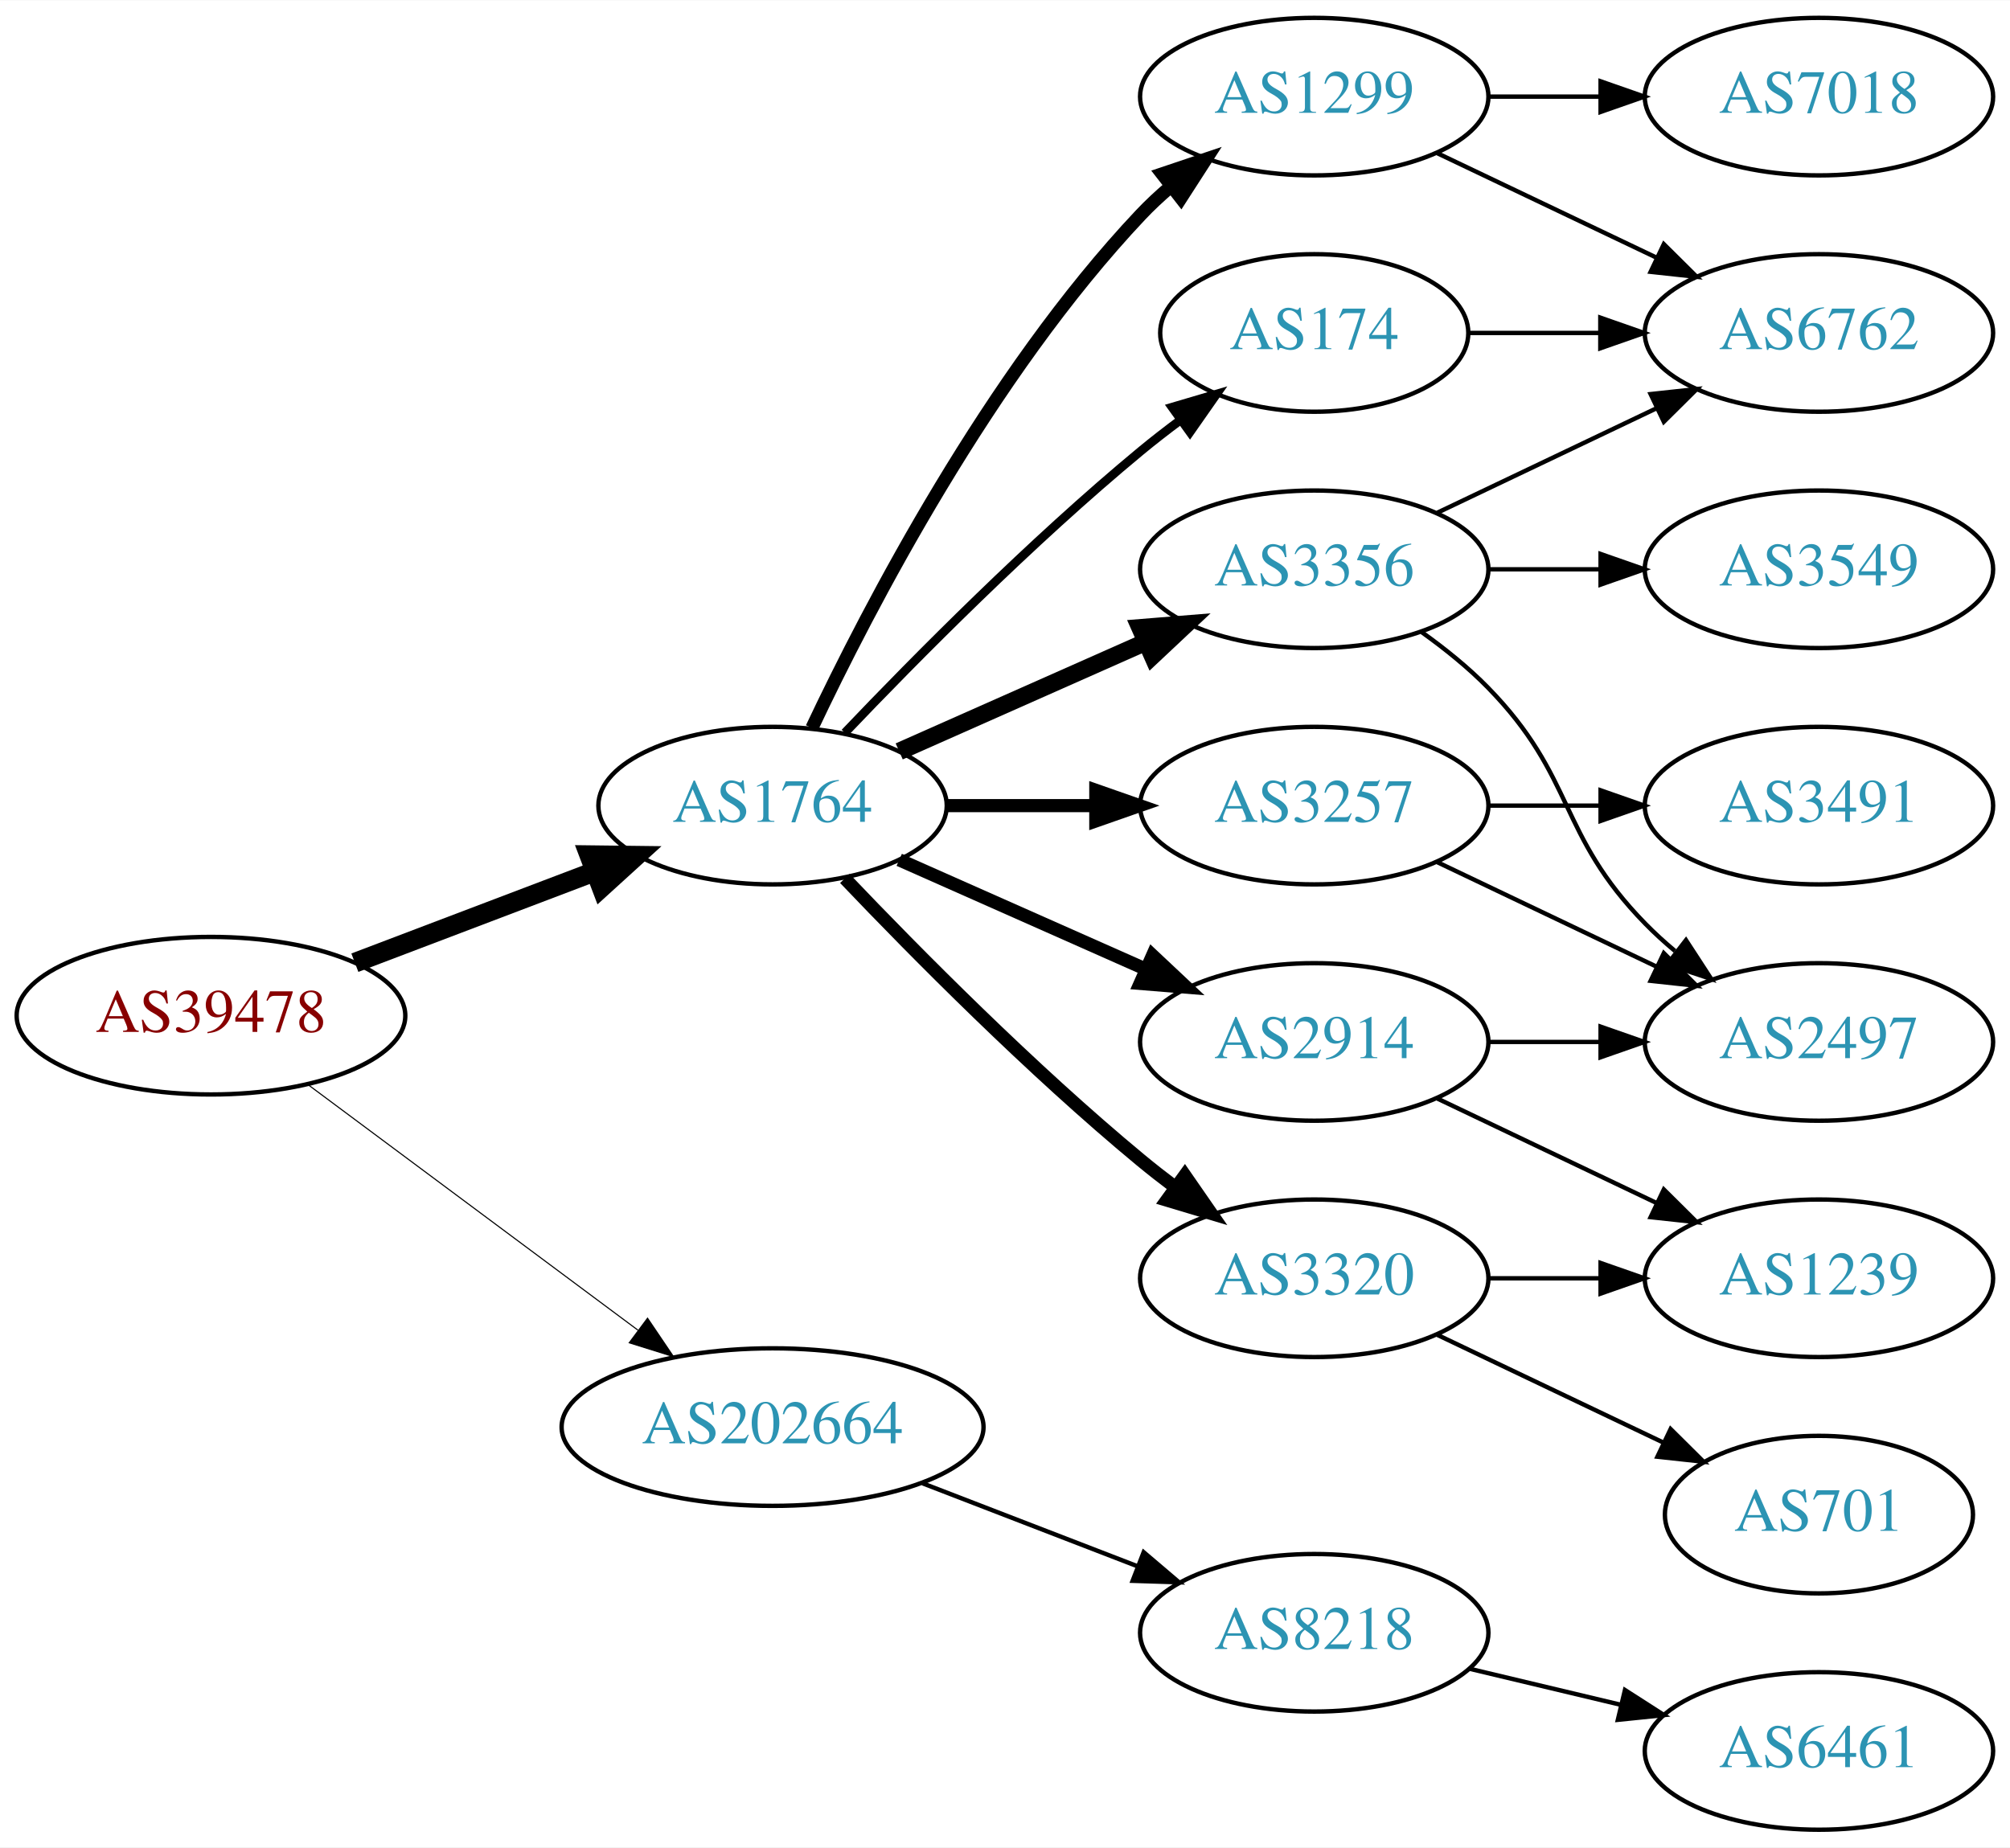
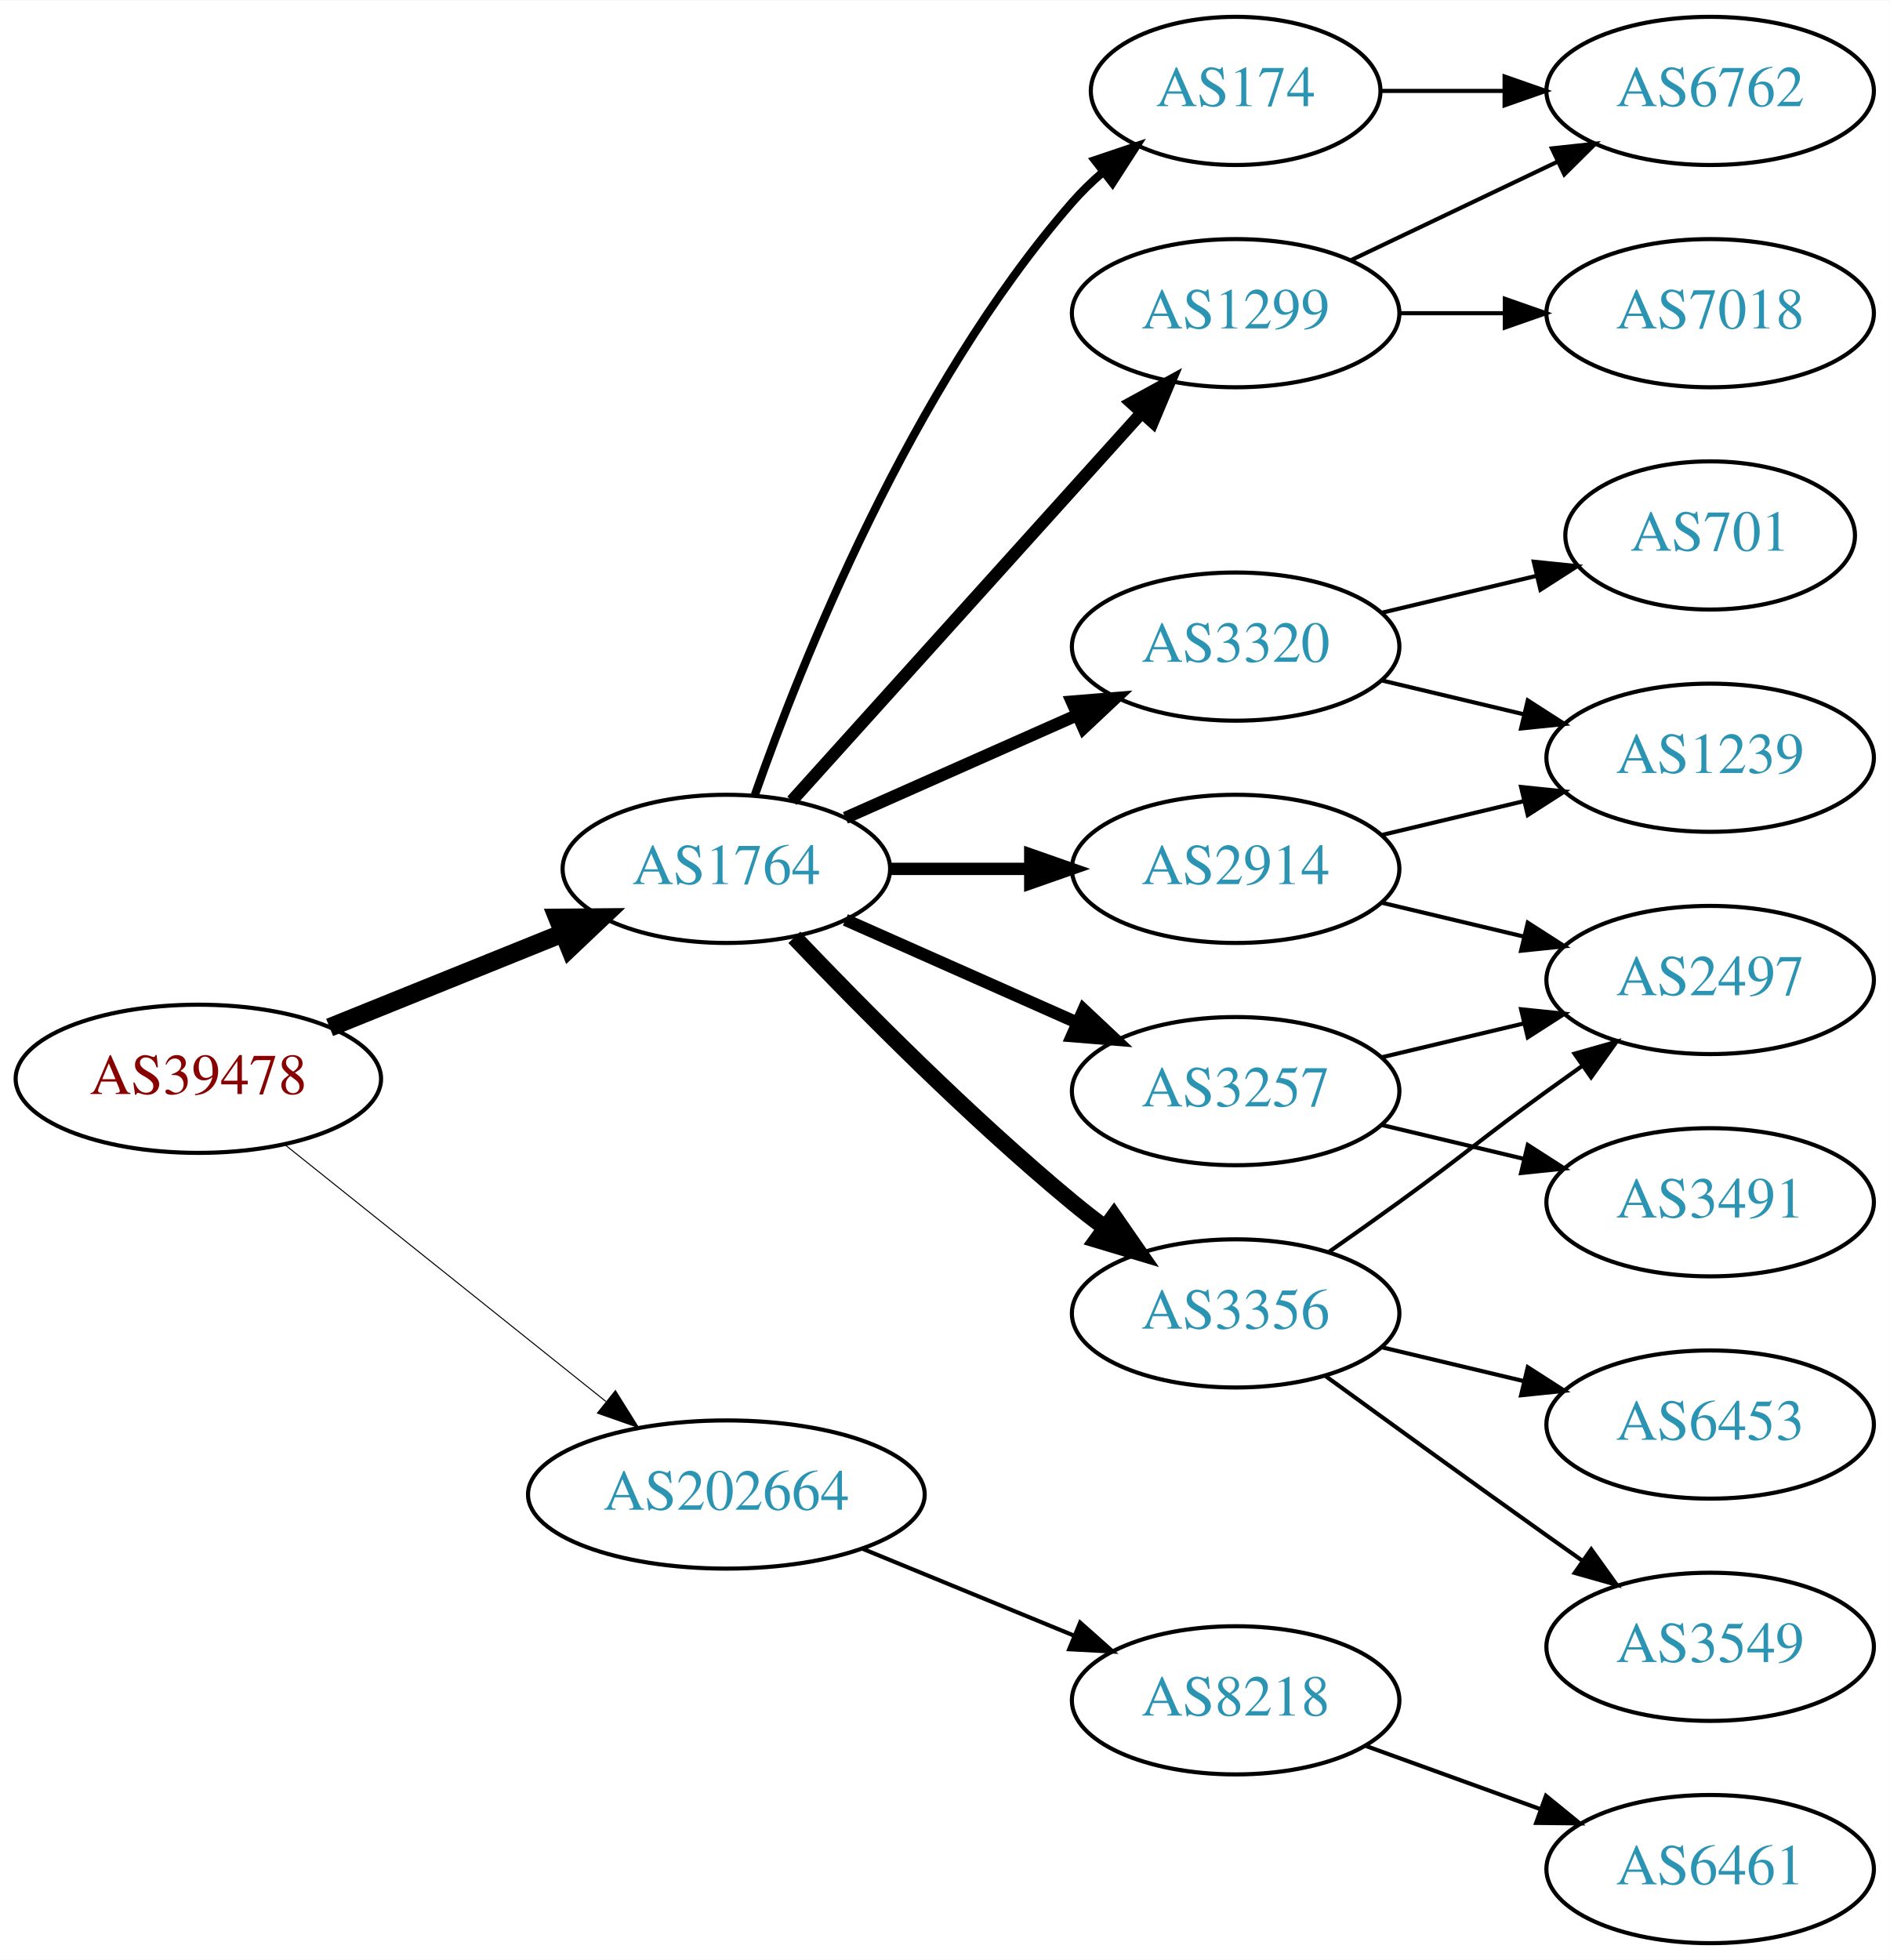
- <svg xmlns="http://www.w3.org/2000/svg" xmlns:xlink="http://www.w3.org/1999/xlink" width="459pt" height="422pt" viewBox="0.00 0.00 459.17 422.00">
-   <g id="graph0" class="graph" transform="scale(1 1) rotate(0) translate(4 418)">
-     <polygon fill="white" stroke="none" points="-4,4 -4,-418 455.17,-418 455.17,4 -4,4" />
+ <svg xmlns="http://www.w3.org/2000/svg" xmlns:xlink="http://www.w3.org/1999/xlink" width="459pt" height="476pt" viewBox="0.00 0.00 459.17 476.00">
+   <g id="graph0" class="graph" transform="scale(1 1) rotate(0) translate(4 472)">
+     <polygon fill="white" stroke="none" points="-4,4 -4,-472 455.17,-472 455.17,4 -4,4" />
    <g id="node1" class="node">
      <g id="a_node1">
        <a xlink:href="/asn/39478" xlink:title="AS39478 ~ ASFINAG [AT]">
-           <ellipse fill="#ffffff" stroke="black" cx="44.196" cy="-186" rx="44.393" ry="18" />
-           <text text-anchor="middle" x="44.196" y="-182.3" font-family="Times,serif" font-size="14.00" fill="#880000">AS39478</text>
+           <ellipse fill="#ffffff" stroke="black" cx="44.196" cy="-210" rx="44.393" ry="18" />
+           <text text-anchor="middle" x="44.196" y="-206.3" font-family="Times,serif" font-size="14.00" fill="#880000">AS39478</text>
        </a>
      </g>
    </g>
    <g id="node2" class="node">
      <g id="a_node2">
        <a xlink:href="/asn/1764" xlink:title="AS1764 ~ NEXTLAYER-AS [AT]">
-           <ellipse fill="#ffffff" stroke="black" cx="172.488" cy="-234" rx="39.794" ry="18" />
-           <text text-anchor="middle" x="172.488" y="-230.3" font-family="Times,serif" font-size="14.00" fill="#2c94b3">AS1764</text>
+           <ellipse fill="#ffffff" stroke="black" cx="172.488" cy="-261" rx="39.794" ry="18" />
+           <text text-anchor="middle" x="172.488" y="-257.3" font-family="Times,serif" font-size="14.00" fill="#2c94b3">AS1764</text>
        </a>
      </g>
    </g>
    <g id="edge1" class="edge">
-       <path fill="none" stroke="black" stroke-width="4.5" d="M77.065,-198.112C93.712,-204.439 114.238,-212.241 131.896,-218.952" />
-       <polygon fill="black" stroke="black" stroke-width="4.5" points="130.622,-222.68 141.368,-222.552 133.42,-215.319 130.622,-222.68" />
+       <path fill="none" stroke="black" stroke-width="4.5" d="M76.091,-222.476C93.175,-229.375 114.565,-238.013 132.758,-245.36" />
+       <polygon fill="black" stroke="black" stroke-width="4.5" points="131.467,-249.085 142.214,-249.178 134.416,-241.783 131.467,-249.085" />
    </g>
    <g id="node3" class="node">
      <g id="a_node3">
        <a xlink:href="/asn/202664" xlink:title="AS202664 ~ AS Jumper GmbH [AT]">
-           <ellipse fill="#ffffff" stroke="black" cx="172.488" cy="-92" rx="48.192" ry="18" />
-           <text text-anchor="middle" x="172.488" y="-88.3" font-family="Times,serif" font-size="14.00" fill="#2c94b3">AS202664</text>
+           <ellipse fill="#ffffff" stroke="black" cx="172.488" cy="-109" rx="48.192" ry="18" />
+           <text text-anchor="middle" x="172.488" y="-105.3" font-family="Times,serif" font-size="14.00" fill="#2c94b3">AS202664</text>
        </a>
      </g>
    </g>
    <g id="edge2" class="edge">
-       <path fill="none" stroke="black" stroke-width="0.25" d="M66.335,-170.267C86.972,-154.906 118.566,-131.39 141.737,-114.144" />
-       <polygon fill="black" stroke="black" stroke-width="0.25" points="143.925,-116.878 149.857,-108.1 139.746,-111.263 143.925,-116.878" />
+       <path fill="none" stroke="black" stroke-width="0.25" d="M65.207,-193.996C86.237,-177.178 119.492,-150.583 143.2,-131.623" />
+       <polygon fill="black" stroke="black" stroke-width="0.25" points="145.528,-134.242 151.152,-125.263 141.156,-128.776 145.528,-134.242" />
    </g>
    <g id="node4" class="node">
      <g id="a_node4">
        <a xlink:href="/asn/1299" xlink:title="AS1299 ~ Telia Carrier [EU]">
          <ellipse fill="#ffffff" stroke="black" cx="296.23" cy="-396" rx="39.794" ry="18" />
          <text text-anchor="middle" x="296.23" y="-392.3" font-family="Times,serif" font-size="14.00" fill="#2c94b3">AS1299</text>
        </a>
      </g>
    </g>
    <g id="edge3" class="edge">
-       <path fill="none" stroke="black" stroke-width="3" d="M181.473,-251.736C194.409,-279.123 222.019,-332.368 256.584,-369 258.637,-371.177 260.893,-373.282 263.25,-375.293" />
-       <polygon fill="black" stroke="black" stroke-width="3" points="261.474,-378.346 271.515,-381.727 265.774,-372.822 261.474,-378.346" />
+       <path fill="none" stroke="black" stroke-width="3" d="M188.416,-277.554C209.682,-301.136 248.835,-344.553 273.372,-371.762" />
+       <polygon fill="black" stroke="black" stroke-width="3" points="270.884,-374.229 280.18,-379.311 276.082,-369.541 270.884,-374.229" />
    </g>
    <g id="node5" class="node">
      <g id="a_node5">
-         <a xlink:href="/asn/3257" xlink:title="AS3257 ~ GTT [DE]">
-           <ellipse fill="#ffffff" stroke="black" cx="296.23" cy="-234" rx="39.794" ry="18" />
-           <text text-anchor="middle" x="296.23" y="-230.3" font-family="Times,serif" font-size="14.00" fill="#2c94b3">AS3257</text>
+         <a xlink:href="/asn/2914" xlink:title="AS2914 ~ NTT America, Inc. [US]">
+           <ellipse fill="#ffffff" stroke="black" cx="296.23" cy="-261" rx="39.794" ry="18" />
+           <text text-anchor="middle" x="296.23" y="-257.3" font-family="Times,serif" font-size="14.00" fill="#2c94b3">AS2914</text>
        </a>
      </g>
    </g>
    <g id="edge4" class="edge">
-       <path fill="none" stroke="black" stroke-width="3" d="M212.343,-234C223.105,-234 234.928,-234 246.189,-234" />
-       <polygon fill="black" stroke="black" stroke-width="3" points="246.327,-237.5 256.327,-234 246.327,-230.5 246.327,-237.5" />
+       <path fill="none" stroke="black" stroke-width="3" d="M212.343,-261C223.105,-261 234.928,-261 246.189,-261" />
+       <polygon fill="black" stroke="black" stroke-width="3" points="246.327,-264.5 256.327,-261 246.327,-257.5 246.327,-264.5" />
    </g>
    <g id="node6" class="node">
      <g id="a_node6">
-         <a xlink:href="/asn/3320" xlink:title="AS3320 ~ DTAG [DE]">
-           <ellipse fill="#ffffff" stroke="black" cx="296.23" cy="-126" rx="39.794" ry="18" />
-           <text text-anchor="middle" x="296.23" y="-122.3" font-family="Times,serif" font-size="14.00" fill="#2c94b3">AS3320</text>
+         <a xlink:href="/asn/3356" xlink:title="AS3356 ~ Level 3 Parent, LLC [US]">
+           <ellipse fill="#ffffff" stroke="black" cx="296.23" cy="-153" rx="39.794" ry="18" />
+           <text text-anchor="middle" x="296.23" y="-149.3" font-family="Times,serif" font-size="14.00" fill="#2c94b3">AS3356</text>
        </a>
      </g>
    </g>
    <g id="edge5" class="edge">
-       <path fill="none" stroke="black" stroke-width="3" d="M189,-217.357C205.17,-200.384 231.593,-173.677 256.584,-153 259.106,-150.913 261.784,-148.819 264.507,-146.771" />
-       <polygon fill="black" stroke="black" stroke-width="3" points="266.667,-149.528 272.7,-140.819 262.553,-143.864 266.667,-149.528" />
+       <path fill="none" stroke="black" stroke-width="4" d="M189,-244.357C205.17,-227.384 231.593,-200.677 256.584,-180 259.106,-177.913 261.784,-175.819 264.507,-173.771" />
+       <polygon fill="black" stroke="black" stroke-width="4" points="266.667,-176.528 272.7,-167.819 262.553,-170.864 266.667,-176.528" />
    </g>
    <g id="node7" class="node">
      <g id="a_node7">
-         <a xlink:href="/asn/2914" xlink:title="AS2914 ~ NTT America, Inc. [US]">
-           <ellipse fill="#ffffff" stroke="black" cx="296.23" cy="-180" rx="39.794" ry="18" />
-           <text text-anchor="middle" x="296.23" y="-176.3" font-family="Times,serif" font-size="14.00" fill="#2c94b3">AS2914</text>
+         <a xlink:href="/asn/3320" xlink:title="AS3320 ~ DTAG [DE]">
+           <ellipse fill="#ffffff" stroke="black" cx="296.23" cy="-315" rx="39.794" ry="18" />
+           <text text-anchor="middle" x="296.23" y="-311.3" font-family="Times,serif" font-size="14.00" fill="#2c94b3">AS3320</text>
        </a>
      </g>
    </g>
    <g id="edge6" class="edge">
-       <path fill="none" stroke="black" stroke-width="3" d="M201.418,-221.611C218.156,-214.187 239.65,-204.653 257.84,-196.585" />
-       <polygon fill="black" stroke="black" stroke-width="3" points="259.286,-199.772 267.008,-192.518 256.448,-193.373 259.286,-199.772" />
+       <path fill="none" stroke="black" stroke-width="3" d="M201.418,-273.389C218.156,-280.813 239.65,-290.347 257.84,-298.415" />
+       <polygon fill="black" stroke="black" stroke-width="3" points="256.448,-301.627 267.008,-302.482 259.286,-295.228 256.448,-301.627" />
    </g>
    <g id="node8" class="node">
      <g id="a_node8">
-         <a xlink:href="/asn/174" xlink:title="AS174 ~ Cogent Communications [US]">
-           <ellipse fill="#ffffff" stroke="black" cx="296.23" cy="-342" rx="35.194" ry="18" />
-           <text text-anchor="middle" x="296.23" y="-338.3" font-family="Times,serif" font-size="14.00" fill="#2c94b3">AS174</text>
+         <a xlink:href="/asn/3257" xlink:title="AS3257 ~ GTT [DE]">
+           <ellipse fill="#ffffff" stroke="black" cx="296.23" cy="-207" rx="39.794" ry="18" />
+           <text text-anchor="middle" x="296.23" y="-203.3" font-family="Times,serif" font-size="14.00" fill="#2c94b3">AS3257</text>
        </a>
      </g>
    </g>
    <g id="edge7" class="edge">
-       <path fill="none" stroke="black" stroke-width="2" d="M189,-250.643C205.17,-267.616 231.593,-294.323 256.584,-315 259.465,-317.384 262.548,-319.777 265.67,-322.099" />
-       <polygon fill="black" stroke="black" stroke-width="2" points="263.751,-325.03 273.912,-328.03 267.839,-319.348 263.751,-325.03" />
+       <path fill="none" stroke="black" stroke-width="3" d="M201.418,-248.611C218.156,-241.187 239.65,-231.653 257.84,-223.585" />
+       <polygon fill="black" stroke="black" stroke-width="3" points="259.286,-226.772 267.008,-219.518 256.448,-220.373 259.286,-226.772" />
    </g>
    <g id="node9" class="node">
      <g id="a_node9">
-         <a xlink:href="/asn/3356" xlink:title="AS3356 ~ Level 3 Parent, LLC [US]">
-           <ellipse fill="#ffffff" stroke="black" cx="296.23" cy="-288" rx="39.794" ry="18" />
-           <text text-anchor="middle" x="296.23" y="-284.3" font-family="Times,serif" font-size="14.00" fill="#2c94b3">AS3356</text>
+         <a xlink:href="/asn/174" xlink:title="AS174 ~ Cogent Communications [US]">
+           <ellipse fill="#ffffff" stroke="black" cx="296.23" cy="-450" rx="35.194" ry="18" />
+           <text text-anchor="middle" x="296.23" y="-446.3" font-family="Times,serif" font-size="14.00" fill="#2c94b3">AS174</text>
        </a>
      </g>
    </g>
    <g id="edge8" class="edge">
-       <path fill="none" stroke="black" stroke-width="4" d="M201.418,-246.389C218.156,-253.813 239.65,-263.347 257.84,-271.415" />
-       <polygon fill="black" stroke="black" stroke-width="4" points="256.448,-274.627 267.008,-275.482 259.286,-268.228 256.448,-274.627" />
-     </g>
-     <g id="node17" class="node">
-       <g id="a_node17">
+       <path fill="none" stroke="black" stroke-width="2" d="M179.424,-278.979C190.591,-310.785 217.201,-377.867 256.584,-423 258.79,-425.528 261.281,-427.94 263.909,-430.206" />
+       <polygon fill="black" stroke="black" stroke-width="2" points="262.013,-433.166 272.054,-436.544 266.312,-427.641 262.013,-433.166" />
+     </g>
+     <g id="node18" class="node">
+       <g id="a_node18">
        <a xlink:href="/asn/8218" xlink:title="AS8218 ~ legacy Neotelecoms [FR]">
-           <ellipse fill="#ffffff" stroke="black" cx="296.23" cy="-45" rx="39.794" ry="18" />
-           <text text-anchor="middle" x="296.23" y="-41.3" font-family="Times,serif" font-size="14.00" fill="#2c94b3">AS8218</text>
+           <ellipse fill="#ffffff" stroke="black" cx="296.23" cy="-59" rx="39.794" ry="18" />
+           <text text-anchor="middle" x="296.23" y="-55.3" font-family="Times,serif" font-size="14.00" fill="#2c94b3">AS8218</text>
        </a>
      </g>
    </g>
    <g id="edge21" class="edge">
-       <path fill="none" stroke="black" d="M206.754,-79.157C221.913,-73.305 239.969,-66.334 255.804,-60.221" />
-       <polygon fill="black" stroke="black" points="257.263,-63.409 265.332,-56.543 254.742,-56.879 257.263,-63.409" />
-     </g>
-     <g id="node10" class="node">
-       <g id="a_node10">
+       <path fill="none" stroke="black" d="M205.474,-95.863C221.257,-89.381 240.413,-81.514 256.968,-74.715" />
+       <polygon fill="black" stroke="black" points="258.449,-77.89 266.369,-70.853 255.789,-71.415 258.449,-77.89" />
+     </g>
+     <g id="node13" class="node">
+       <g id="a_node13">
+         <a xlink:href="/asn/6762" xlink:title="AS6762 ~ TELECOM ITALIA SPARKLE S.p.A. [IT]">
+           <ellipse fill="#ffffff" stroke="black" cx="411.523" cy="-450" rx="39.794" ry="18" />
+           <text text-anchor="middle" x="411.523" y="-446.3" font-family="Times,serif" font-size="14.00" fill="#2c94b3">AS6762</text>
+         </a>
+       </g>
+     </g>
+     <g id="edge12" class="edge">
+       <path fill="none" stroke="black" d="M324.367,-408.934C339.361,-416.081 358.182,-425.052 374.405,-432.785" />
+       <polygon fill="black" stroke="black" points="373.075,-436.028 383.608,-437.171 376.087,-429.709 373.075,-436.028" />
+     </g>
+     <g id="node14" class="node">
+       <g id="a_node14">
        <a xlink:href="/asn/7018" xlink:title="AS7018 ~ AT&amp;T Services, Inc. [US]">
          <ellipse fill="#ffffff" stroke="black" cx="411.523" cy="-396" rx="39.794" ry="18" />
          <text text-anchor="middle" x="411.523" y="-392.3" font-family="Times,serif" font-size="14.00" fill="#2c94b3">AS7018</text>
        </a>
      </g>
    </g>
-     <g id="edge9" class="edge">
+     <g id="edge13" class="edge">
      <path fill="none" stroke="black" d="M335.902,-396C344.105,-396 352.869,-396 361.401,-396" />
      <polygon fill="black" stroke="black" points="361.641,-399.5 371.641,-396 361.641,-392.5 361.641,-399.5" />
    </g>
+     <g id="node10" class="node">
+       <g id="a_node10">
+         <a xlink:href="/asn/2497" xlink:title="AS2497 ~ Internet Initiative Japan Inc. [JP]">
+           <ellipse fill="#ffffff" stroke="black" cx="411.523" cy="-234" rx="39.794" ry="18" />
+           <text text-anchor="middle" x="411.523" y="-230.3" font-family="Times,serif" font-size="14.00" fill="#2c94b3">AS2497</text>
+         </a>
+       </g>
+     </g>
+     <g id="edge18" class="edge">
+       <path fill="none" stroke="black" d="M331.837,-252.752C342.709,-250.162 354.863,-247.265 366.305,-244.538" />
+       <polygon fill="black" stroke="black" points="367.212,-247.92 376.128,-242.197 365.589,-241.111 367.212,-247.92" />
+     </g>
+     <g id="node16" class="node">
+       <g id="a_node16">
+         <a xlink:href="/asn/1239" xlink:title="AS1239 ~ Sprint [US]">
+           <ellipse fill="#ffffff" stroke="black" cx="411.523" cy="-288" rx="39.794" ry="18" />
+           <text text-anchor="middle" x="411.523" y="-284.3" font-family="Times,serif" font-size="14.00" fill="#2c94b3">AS1239</text>
+         </a>
+       </g>
+     </g>
+     <g id="edge19" class="edge">
+       <path fill="none" stroke="black" d="M331.837,-269.248C342.709,-271.838 354.863,-274.735 366.305,-277.462" />
+       <polygon fill="black" stroke="black" points="365.589,-280.889 376.128,-279.803 367.212,-274.08 365.589,-280.889" />
+     </g>
+     <g id="edge9" class="edge">
+       <path fill="none" stroke="black" d="M318.987,-168.009C324.522,-171.879 330.44,-176.064 335.877,-180 352.076,-191.729 355.677,-195.271 371.877,-207 374.68,-209.029 377.611,-211.125 380.552,-213.21" />
+       <polygon fill="black" stroke="black" points="378.574,-216.097 388.766,-218.991 382.603,-210.373 378.574,-216.097" />
+     </g>
    <g id="node11" class="node">
      <g id="a_node11">
-         <a xlink:href="/asn/6762" xlink:title="AS6762 ~ TELECOM ITALIA SPARKLE S.p.A. [IT]">
-           <ellipse fill="#ffffff" stroke="black" cx="411.523" cy="-342" rx="39.794" ry="18" />
-           <text text-anchor="middle" x="411.523" y="-338.3" font-family="Times,serif" font-size="14.00" fill="#2c94b3">AS6762</text>
+         <a xlink:href="/asn/3549" xlink:title="AS3549 ~ Level 3 Parent, LLC [US]">
+           <ellipse fill="#ffffff" stroke="black" cx="411.523" cy="-72" rx="39.794" ry="18" />
+           <text text-anchor="middle" x="411.523" y="-68.3" font-family="Times,serif" font-size="14.00" fill="#2c94b3">AS3549</text>
        </a>
      </g>
    </g>
    <g id="edge10" class="edge">
-       <path fill="none" stroke="black" d="M324.367,-383.066C339.361,-375.919 358.182,-366.948 374.405,-359.215" />
-       <polygon fill="black" stroke="black" points="376.087,-362.291 383.608,-354.829 373.075,-355.972 376.087,-362.291" />
+       <path fill="none" stroke="black" d="M318.078,-137.778C333.012,-126.909 353.626,-111.975 371.877,-99 374.697,-96.995 377.64,-94.915 380.588,-92.841" />
+       <polygon fill="black" stroke="black" points="382.634,-95.681 388.813,-87.074 378.616,-89.95 382.634,-95.681" />
    </g>
    <g id="node12" class="node">
      <g id="a_node12">
-         <a xlink:href="/asn/2497" xlink:title="AS2497 ~ Internet Initiative Japan Inc. [JP]">
-           <ellipse fill="#ffffff" stroke="black" cx="411.523" cy="-180" rx="39.794" ry="18" />
-           <text text-anchor="middle" x="411.523" y="-176.3" font-family="Times,serif" font-size="14.00" fill="#2c94b3">AS2497</text>
+         <a xlink:href="/asn/6453" xlink:title="AS6453 ~ TATA COMMUNICATIONS (AMERICA) INC [US]">
+           <ellipse fill="#ffffff" stroke="black" cx="411.523" cy="-126" rx="39.794" ry="18" />
+           <text text-anchor="middle" x="411.523" y="-122.3" font-family="Times,serif" font-size="14.00" fill="#2c94b3">AS6453</text>
        </a>
      </g>
    </g>
    <g id="edge11" class="edge">
-       <path fill="none" stroke="black" d="M324.367,-221.066C339.361,-213.919 358.182,-204.948 374.405,-197.215" />
-       <polygon fill="black" stroke="black" points="376.087,-200.291 383.608,-192.829 373.075,-193.972 376.087,-200.291" />
-     </g>
-     <g id="node13" class="node">
-       <g id="a_node13">
-         <a xlink:href="/asn/3491" xlink:title="AS3491 ~ PCCW Global, Inc. [US]">
-           <ellipse fill="#ffffff" stroke="black" cx="411.523" cy="-234" rx="39.794" ry="18" />
-           <text text-anchor="middle" x="411.523" y="-230.3" font-family="Times,serif" font-size="14.00" fill="#2c94b3">AS3491</text>
-         </a>
-       </g>
-     </g>
-     <g id="edge12" class="edge">
-       <path fill="none" stroke="black" d="M335.902,-234C344.105,-234 352.869,-234 361.401,-234" />
-       <polygon fill="black" stroke="black" points="361.641,-237.5 371.641,-234 361.641,-230.5 361.641,-237.5" />
-     </g>
-     <g id="node14" class="node">
-       <g id="a_node14">
-         <a xlink:href="/asn/1239" xlink:title="AS1239 ~ Sprint [US]">
-           <ellipse fill="#ffffff" stroke="black" cx="411.523" cy="-126" rx="39.794" ry="18" />
-           <text text-anchor="middle" x="411.523" y="-122.3" font-family="Times,serif" font-size="14.00" fill="#2c94b3">AS1239</text>
-         </a>
-       </g>
-     </g>
-     <g id="edge13" class="edge">
-       <path fill="none" stroke="black" d="M335.902,-126C344.105,-126 352.869,-126 361.401,-126" />
-       <polygon fill="black" stroke="black" points="361.641,-129.5 371.641,-126 361.641,-122.5 361.641,-129.5" />
+       <path fill="none" stroke="black" d="M331.837,-144.752C342.709,-142.162 354.863,-139.265 366.305,-136.538" />
+       <polygon fill="black" stroke="black" points="367.212,-139.92 376.128,-134.197 365.589,-133.111 367.212,-139.92" />
    </g>
    <g id="node15" class="node">
      <g id="a_node15">
        <a xlink:href="/asn/701" xlink:title="AS701 ~ UUNET [US]">
-           <ellipse fill="#ffffff" stroke="black" cx="411.523" cy="-72" rx="35.194" ry="18" />
-           <text text-anchor="middle" x="411.523" y="-68.3" font-family="Times,serif" font-size="14.00" fill="#2c94b3">AS701</text>
+           <ellipse fill="#ffffff" stroke="black" cx="411.523" cy="-342" rx="35.194" ry="18" />
+           <text text-anchor="middle" x="411.523" y="-338.3" font-family="Times,serif" font-size="14.00" fill="#2c94b3">AS701</text>
        </a>
      </g>
    </g>
    <g id="edge14" class="edge">
-       <path fill="none" stroke="black" d="M324.367,-113.066C339.798,-105.71 359.284,-96.423 375.819,-88.541" />
-       <polygon fill="black" stroke="black" points="377.64,-91.551 385.161,-84.089 374.628,-85.232 377.64,-91.551" />
+       <path fill="none" stroke="black" d="M331.837,-323.248C343.632,-326.058 356.937,-329.229 369.204,-332.153" />
+       <polygon fill="black" stroke="black" points="368.67,-335.624 379.209,-334.537 370.293,-328.814 368.67,-335.624" />
    </g>
    <g id="edge15" class="edge">
-       <path fill="none" stroke="black" d="M335.902,-180C344.105,-180 352.869,-180 361.401,-180" />
-       <polygon fill="black" stroke="black" points="361.641,-183.5 371.641,-180 361.641,-176.5 361.641,-183.5" />
+       <path fill="none" stroke="black" d="M331.837,-306.752C342.709,-304.162 354.863,-301.265 366.305,-298.538" />
+       <polygon fill="black" stroke="black" points="367.212,-301.92 376.128,-296.197 365.589,-295.111 367.212,-301.92" />
+     </g>
+     <g id="edge17" class="edge">
+       <path fill="none" stroke="black" d="M331.837,-215.248C342.709,-217.838 354.863,-220.735 366.305,-223.462" />
+       <polygon fill="black" stroke="black" points="365.589,-226.889 376.128,-225.803 367.212,-220.08 365.589,-226.889" />
+     </g>
+     <g id="node17" class="node">
+       <g id="a_node17">
+         <a xlink:href="/asn/3491" xlink:title="AS3491 ~ PCCW Global, Inc. [US]">
+           <ellipse fill="#ffffff" stroke="black" cx="411.523" cy="-180" rx="39.794" ry="18" />
+           <text text-anchor="middle" x="411.523" y="-176.3" font-family="Times,serif" font-size="14.00" fill="#2c94b3">AS3491</text>
+         </a>
+       </g>
    </g>
    <g id="edge16" class="edge">
-       <path fill="none" stroke="black" d="M324.367,-167.066C339.361,-159.919 358.182,-150.948 374.405,-143.215" />
-       <polygon fill="black" stroke="black" points="376.087,-146.291 383.608,-138.829 373.075,-139.972 376.087,-146.291" />
-     </g>
-     <g id="edge17" class="edge">
-       <path fill="none" stroke="black" d="M331.529,-342C340.906,-342 351.257,-342 361.291,-342" />
-       <polygon fill="black" stroke="black" points="361.58,-345.5 371.58,-342 361.58,-338.5 361.58,-345.5" />
-     </g>
-     <g id="edge18" class="edge">
-       <path fill="none" stroke="black" d="M324.367,-300.934C339.361,-308.081 358.182,-317.052 374.405,-324.785" />
-       <polygon fill="black" stroke="black" points="373.075,-328.028 383.608,-329.171 376.087,-321.709 373.075,-328.028" />
+       <path fill="none" stroke="black" d="M331.837,-198.752C342.709,-196.162 354.863,-193.265 366.305,-190.538" />
+       <polygon fill="black" stroke="black" points="367.212,-193.92 376.128,-188.197 365.589,-187.111 367.212,-193.92" />
    </g>
    <g id="edge20" class="edge">
-       <path fill="none" stroke="black" d="M320.824,-273.611C326.08,-269.852 331.412,-265.563 335.877,-261 356.049,-240.383 351.704,-227.617 371.877,-207 373.969,-204.861 376.253,-202.782 378.63,-200.79" />
-       <polygon fill="black" stroke="black" points="381.148,-203.268 386.929,-194.389 376.873,-197.725 381.148,-203.268" />
-     </g>
-     <g id="node16" class="node">
-       <g id="a_node16">
-         <a xlink:href="/asn/3549" xlink:title="AS3549 ~ Level 3 Parent, LLC [US]">
-           <ellipse fill="#ffffff" stroke="black" cx="411.523" cy="-288" rx="39.794" ry="18" />
-           <text text-anchor="middle" x="411.523" y="-284.3" font-family="Times,serif" font-size="14.00" fill="#2c94b3">AS3549</text>
-         </a>
-       </g>
-     </g>
-     <g id="edge19" class="edge">
-       <path fill="none" stroke="black" d="M335.902,-288C344.105,-288 352.869,-288 361.401,-288" />
-       <polygon fill="black" stroke="black" points="361.641,-291.5 371.641,-288 361.641,-284.5 361.641,-291.5" />
-     </g>
-     <g id="node18" class="node">
-       <g id="a_node18">
+       <path fill="none" stroke="black" d="M331.529,-450C340.906,-450 351.257,-450 361.291,-450" />
+       <polygon fill="black" stroke="black" points="361.58,-453.5 371.58,-450 361.58,-446.5 361.58,-453.5" />
+     </g>
+     <g id="node19" class="node">
+       <g id="a_node19">
        <a xlink:href="/asn/6461" xlink:title="AS6461 ~ Zayo Bandwidth [US]">
          <ellipse fill="#ffffff" stroke="black" cx="411.523" cy="-18" rx="39.794" ry="18" />
          <text text-anchor="middle" x="411.523" y="-14.3" font-family="Times,serif" font-size="14.00" fill="#2c94b3">AS6461</text>
        </a>
      </g>
    </g>
    <g id="edge22" class="edge">
-       <path fill="none" stroke="black" d="M331.837,-36.752C342.709,-34.162 354.863,-31.265 366.305,-28.538" />
-       <polygon fill="black" stroke="black" points="367.212,-31.92 376.128,-26.197 365.589,-25.111 367.212,-31.92" />
+       <path fill="none" stroke="black" d="M327.889,-47.905C340.861,-43.21 356.155,-37.676 370.035,-32.652" />
+       <polygon fill="black" stroke="black" points="371.628,-35.798 379.84,-29.104 369.246,-29.216 371.628,-35.798" />
    </g>
  </g>
</svg>
